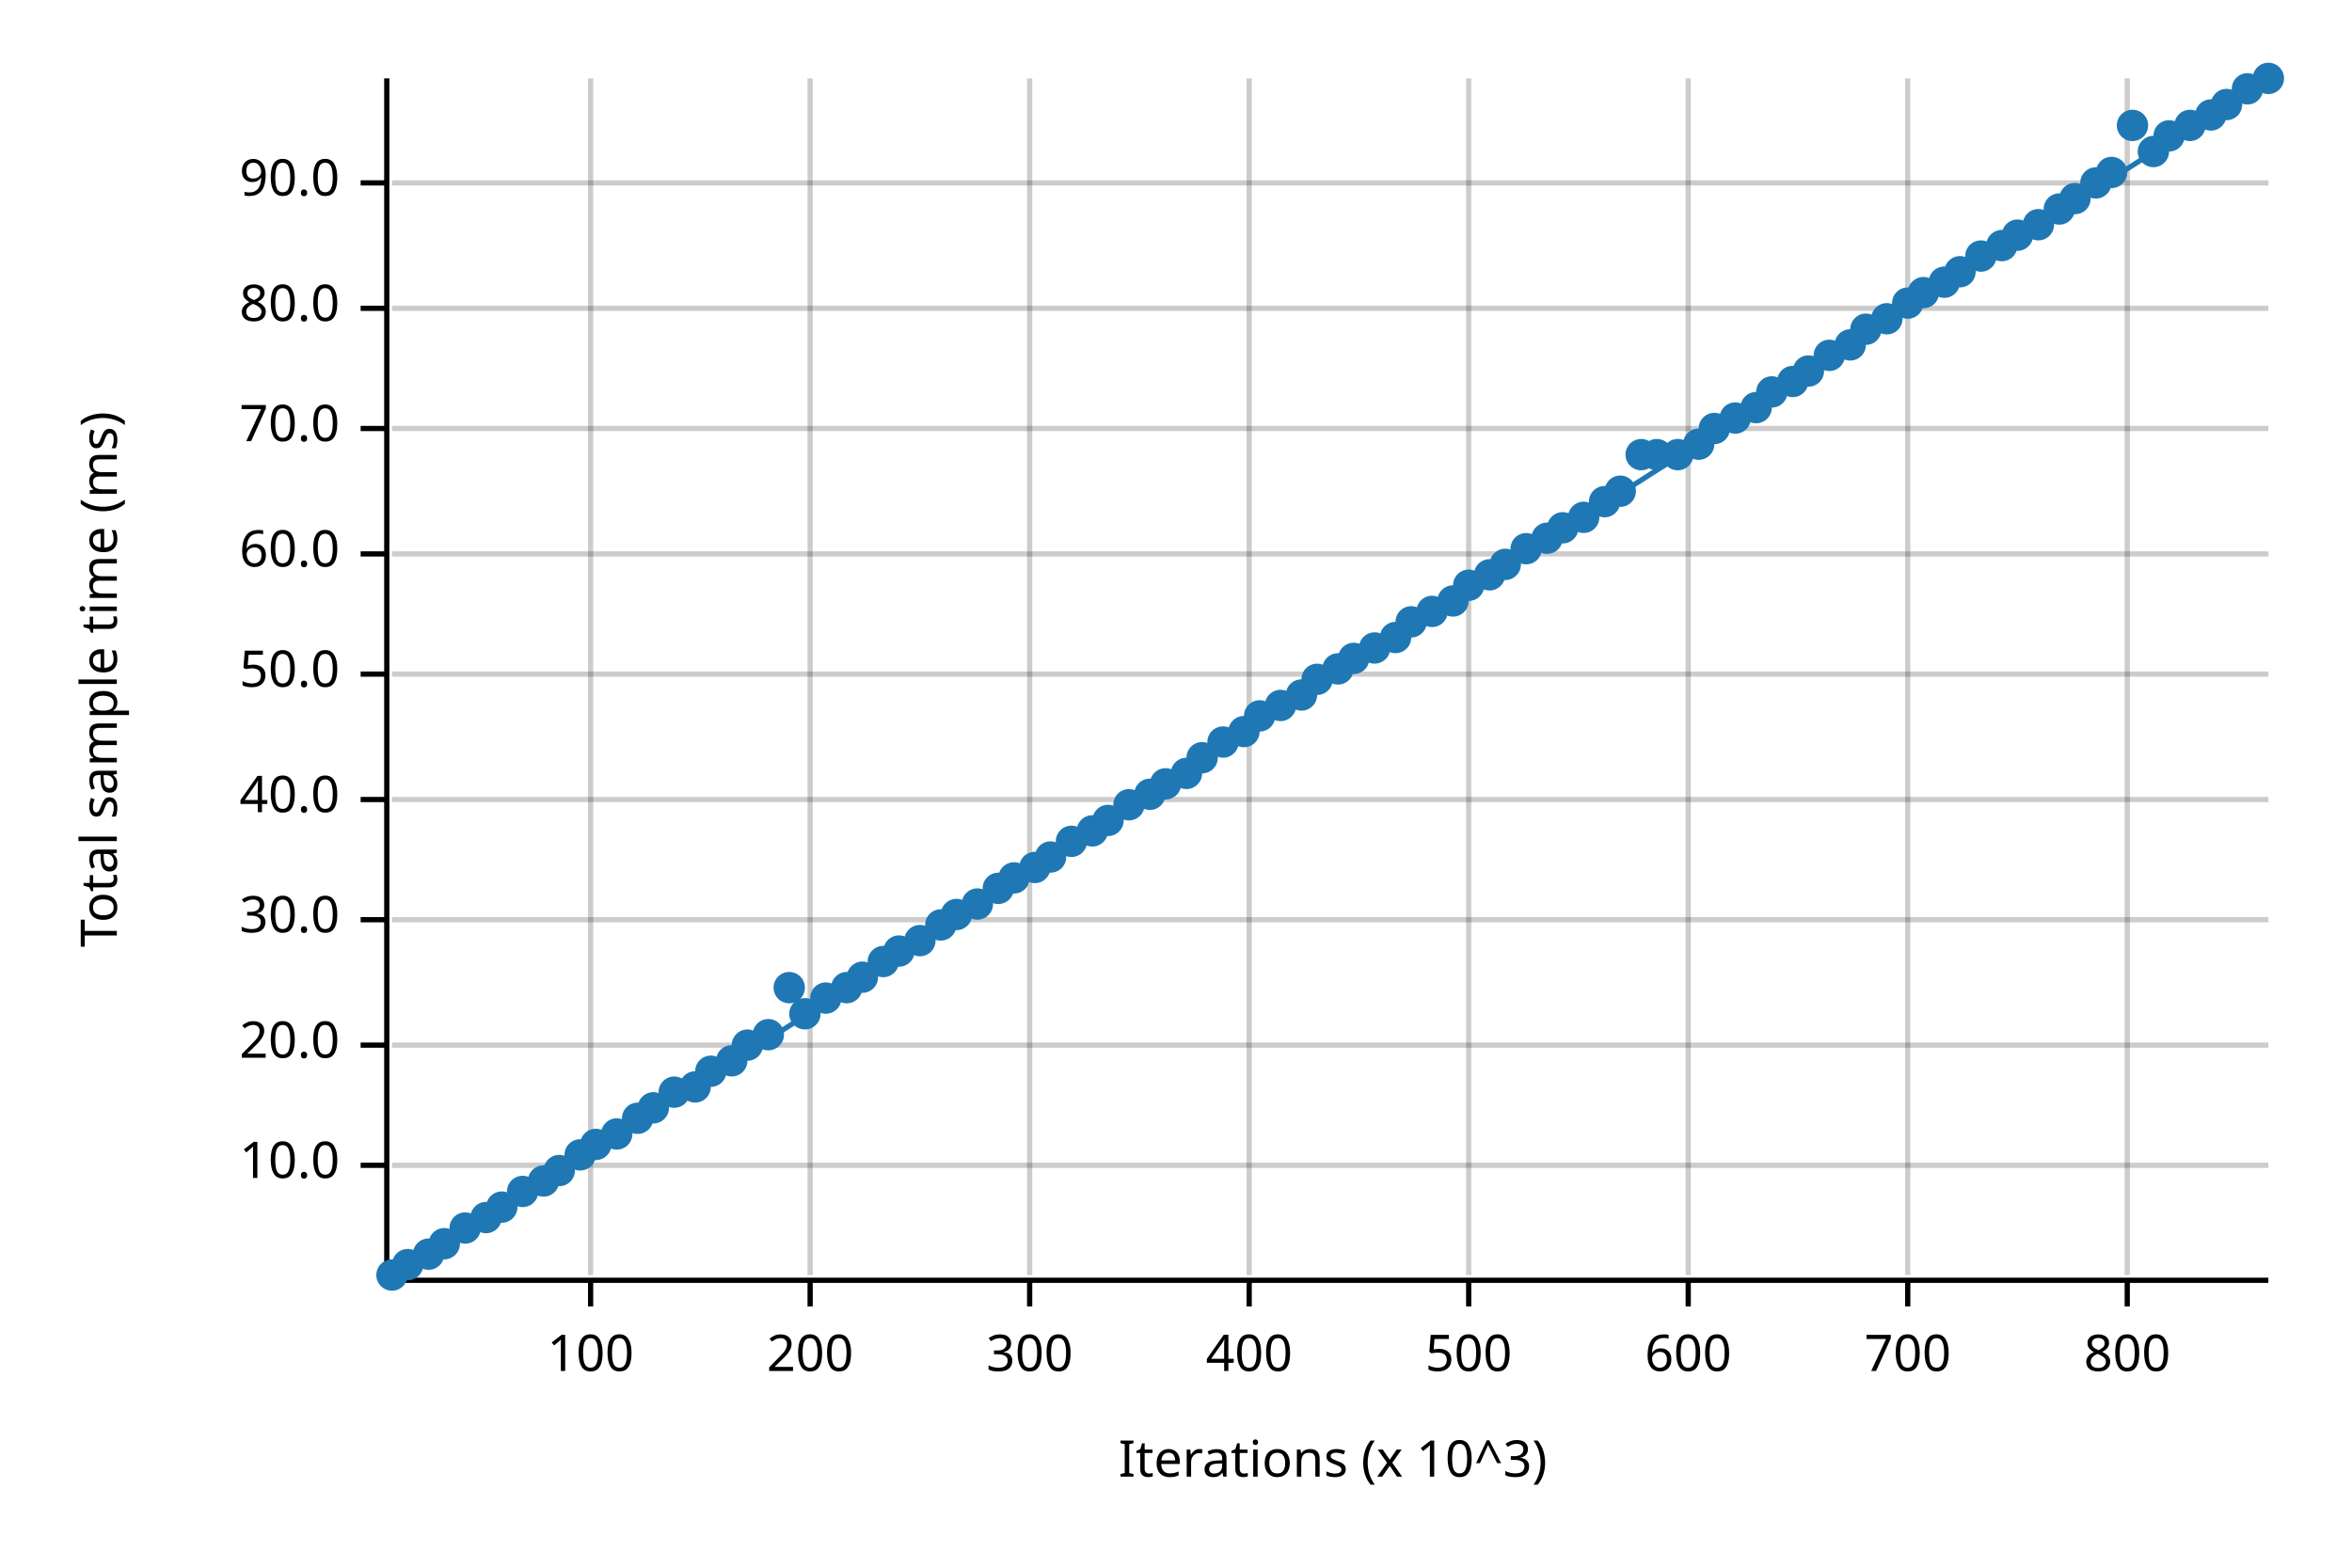
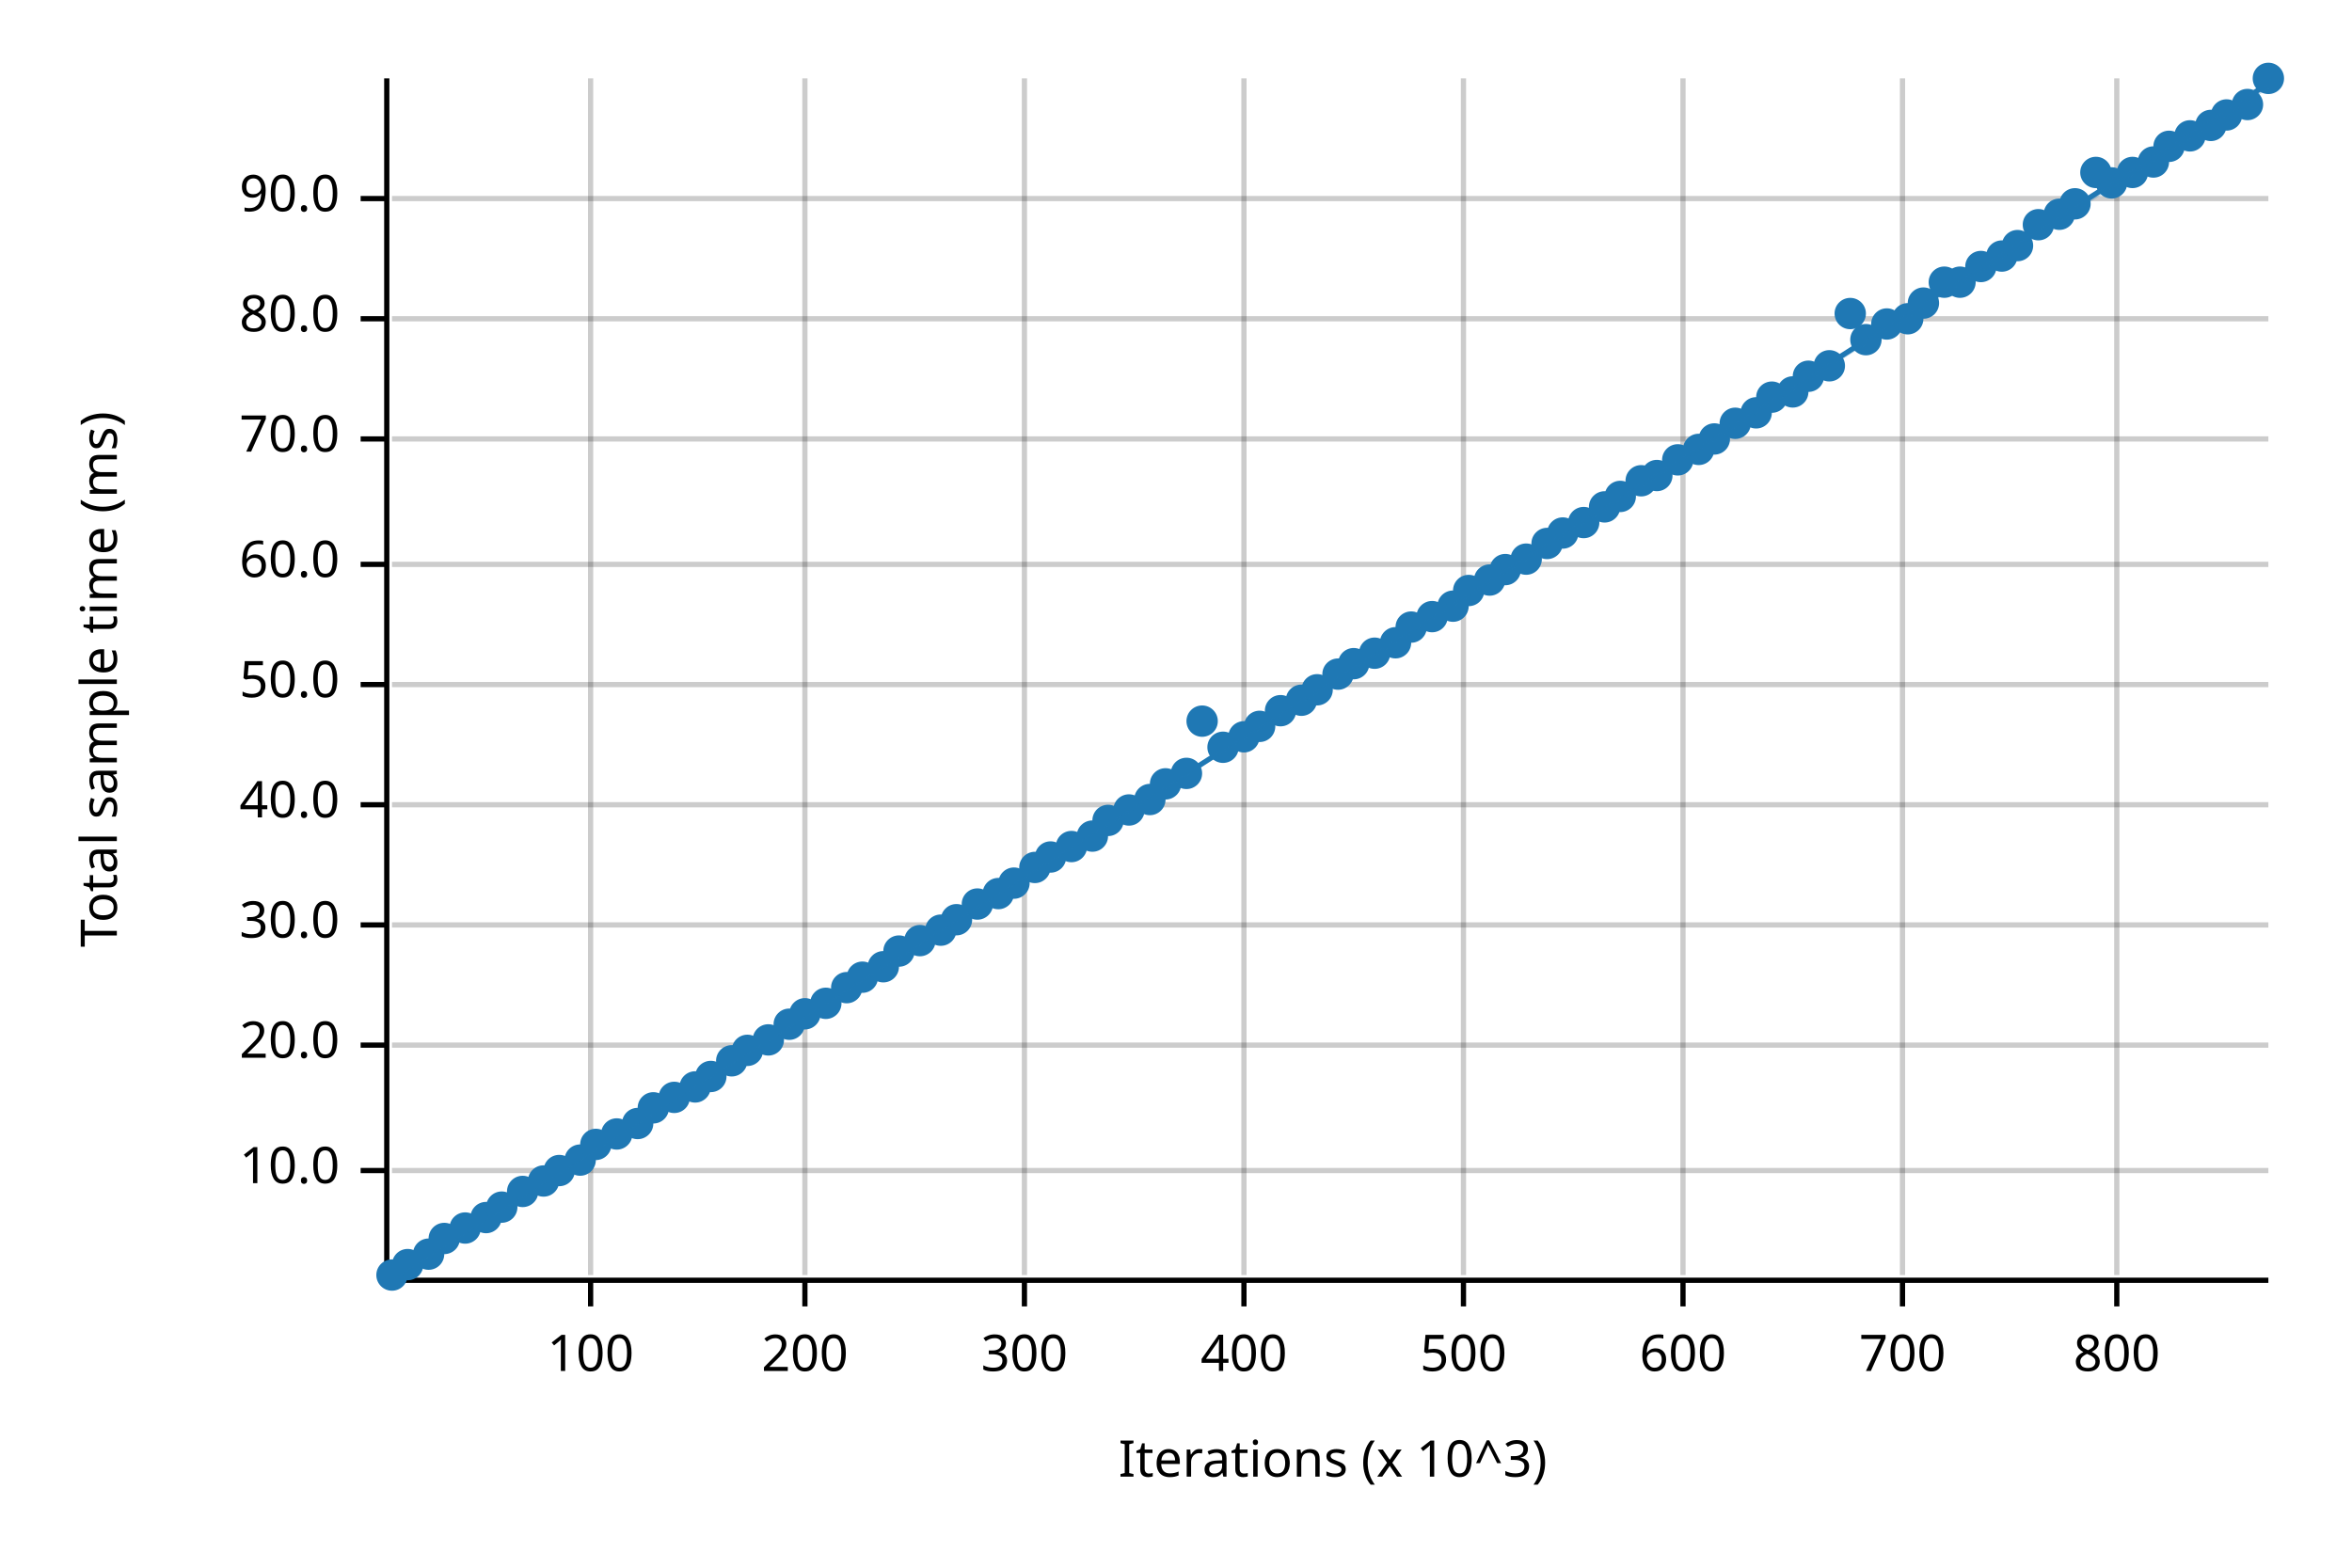
<svg xmlns="http://www.w3.org/2000/svg" width="450" height="300" viewBox="0 0 450 300">
  <text x="15" y="130" dy="0.76em" text-anchor="middle" font-family="sans-serif" font-size="9.677" opacity="1" fill="#000000" transform="rotate(270, 15, 130)">
Total sample time (ms)
</text>
  <text x="255" y="285" dy="-0.5ex" text-anchor="middle" font-family="sans-serif" font-size="9.677" opacity="1" fill="#000000">
Iterations (x 10^3)
</text>
  <line opacity="0.2" stroke="#000000" stroke-width="1" x1="113" y1="244" x2="113" y2="15" />
-   <line opacity="0.2" stroke="#000000" stroke-width="1" x1="155" y1="244" x2="155" y2="15" />
-   <line opacity="0.2" stroke="#000000" stroke-width="1" x1="197" y1="244" x2="197" y2="15" />
-   <line opacity="0.2" stroke="#000000" stroke-width="1" x1="239" y1="244" x2="239" y2="15" />
-   <line opacity="0.2" stroke="#000000" stroke-width="1" x1="281" y1="244" x2="281" y2="15" />
-   <line opacity="0.2" stroke="#000000" stroke-width="1" x1="323" y1="244" x2="323" y2="15" />
-   <line opacity="0.2" stroke="#000000" stroke-width="1" x1="365" y1="244" x2="365" y2="15" />
-   <line opacity="0.2" stroke="#000000" stroke-width="1" x1="407" y1="244" x2="407" y2="15" />
-   <line opacity="0.2" stroke="#000000" stroke-width="1" x1="75" y1="223" x2="434" y2="223" />
+   <line opacity="0.2" stroke="#000000" stroke-width="1" x1="154" y1="244" x2="154" y2="15" />
+   <line opacity="0.2" stroke="#000000" stroke-width="1" x1="196" y1="244" x2="196" y2="15" />
+   <line opacity="0.2" stroke="#000000" stroke-width="1" x1="238" y1="244" x2="238" y2="15" />
+   <line opacity="0.2" stroke="#000000" stroke-width="1" x1="280" y1="244" x2="280" y2="15" />
+   <line opacity="0.2" stroke="#000000" stroke-width="1" x1="322" y1="244" x2="322" y2="15" />
+   <line opacity="0.2" stroke="#000000" stroke-width="1" x1="364" y1="244" x2="364" y2="15" />
+   <line opacity="0.2" stroke="#000000" stroke-width="1" x1="405" y1="244" x2="405" y2="15" />
+   <line opacity="0.2" stroke="#000000" stroke-width="1" x1="75" y1="224" x2="434" y2="224" />
  <line opacity="0.2" stroke="#000000" stroke-width="1" x1="75" y1="200" x2="434" y2="200" />
-   <line opacity="0.2" stroke="#000000" stroke-width="1" x1="75" y1="176" x2="434" y2="176" />
-   <line opacity="0.2" stroke="#000000" stroke-width="1" x1="75" y1="153" x2="434" y2="153" />
-   <line opacity="0.2" stroke="#000000" stroke-width="1" x1="75" y1="129" x2="434" y2="129" />
-   <line opacity="0.2" stroke="#000000" stroke-width="1" x1="75" y1="106" x2="434" y2="106" />
-   <line opacity="0.2" stroke="#000000" stroke-width="1" x1="75" y1="82" x2="434" y2="82" />
-   <line opacity="0.2" stroke="#000000" stroke-width="1" x1="75" y1="59" x2="434" y2="59" />
-   <line opacity="0.2" stroke="#000000" stroke-width="1" x1="75" y1="35" x2="434" y2="35" />
+   <line opacity="0.2" stroke="#000000" stroke-width="1" x1="75" y1="177" x2="434" y2="177" />
+   <line opacity="0.2" stroke="#000000" stroke-width="1" x1="75" y1="154" x2="434" y2="154" />
+   <line opacity="0.2" stroke="#000000" stroke-width="1" x1="75" y1="131" x2="434" y2="131" />
+   <line opacity="0.2" stroke="#000000" stroke-width="1" x1="75" y1="108" x2="434" y2="108" />
+   <line opacity="0.2" stroke="#000000" stroke-width="1" x1="75" y1="84" x2="434" y2="84" />
+   <line opacity="0.2" stroke="#000000" stroke-width="1" x1="75" y1="61" x2="434" y2="61" />
+   <line opacity="0.2" stroke="#000000" stroke-width="1" x1="75" y1="38" x2="434" y2="38" />
  <polyline fill="none" opacity="1" stroke="#000000" stroke-width="1" points="74,15 74,244 " />
-   <text x="65" y="223" dy="0.5ex" text-anchor="end" font-family="sans-serif" font-size="9.677" opacity="1" fill="#000000">
+   <text x="65" y="224" dy="0.5ex" text-anchor="end" font-family="sans-serif" font-size="9.677" opacity="1" fill="#000000">
10.0
</text>
-   <polyline fill="none" opacity="1" stroke="#000000" stroke-width="1" points="69,223 74,223 " />
+   <polyline fill="none" opacity="1" stroke="#000000" stroke-width="1" points="69,224 74,224 " />
  <text x="65" y="200" dy="0.5ex" text-anchor="end" font-family="sans-serif" font-size="9.677" opacity="1" fill="#000000">
20.0
</text>
  <polyline fill="none" opacity="1" stroke="#000000" stroke-width="1" points="69,200 74,200 " />
-   <text x="65" y="176" dy="0.5ex" text-anchor="end" font-family="sans-serif" font-size="9.677" opacity="1" fill="#000000">
+   <text x="65" y="177" dy="0.5ex" text-anchor="end" font-family="sans-serif" font-size="9.677" opacity="1" fill="#000000">
30.0
</text>
-   <polyline fill="none" opacity="1" stroke="#000000" stroke-width="1" points="69,176 74,176 " />
-   <text x="65" y="153" dy="0.5ex" text-anchor="end" font-family="sans-serif" font-size="9.677" opacity="1" fill="#000000">
+   <polyline fill="none" opacity="1" stroke="#000000" stroke-width="1" points="69,177 74,177 " />
+   <text x="65" y="154" dy="0.5ex" text-anchor="end" font-family="sans-serif" font-size="9.677" opacity="1" fill="#000000">
40.0
</text>
-   <polyline fill="none" opacity="1" stroke="#000000" stroke-width="1" points="69,153 74,153 " />
-   <text x="65" y="129" dy="0.5ex" text-anchor="end" font-family="sans-serif" font-size="9.677" opacity="1" fill="#000000">
+   <polyline fill="none" opacity="1" stroke="#000000" stroke-width="1" points="69,154 74,154 " />
+   <text x="65" y="131" dy="0.5ex" text-anchor="end" font-family="sans-serif" font-size="9.677" opacity="1" fill="#000000">
50.0
</text>
-   <polyline fill="none" opacity="1" stroke="#000000" stroke-width="1" points="69,129 74,129 " />
-   <text x="65" y="106" dy="0.5ex" text-anchor="end" font-family="sans-serif" font-size="9.677" opacity="1" fill="#000000">
+   <polyline fill="none" opacity="1" stroke="#000000" stroke-width="1" points="69,131 74,131 " />
+   <text x="65" y="108" dy="0.5ex" text-anchor="end" font-family="sans-serif" font-size="9.677" opacity="1" fill="#000000">
60.0
</text>
-   <polyline fill="none" opacity="1" stroke="#000000" stroke-width="1" points="69,106 74,106 " />
-   <text x="65" y="82" dy="0.5ex" text-anchor="end" font-family="sans-serif" font-size="9.677" opacity="1" fill="#000000">
+   <polyline fill="none" opacity="1" stroke="#000000" stroke-width="1" points="69,108 74,108 " />
+   <text x="65" y="84" dy="0.5ex" text-anchor="end" font-family="sans-serif" font-size="9.677" opacity="1" fill="#000000">
70.0
</text>
-   <polyline fill="none" opacity="1" stroke="#000000" stroke-width="1" points="69,82 74,82 " />
-   <text x="65" y="59" dy="0.5ex" text-anchor="end" font-family="sans-serif" font-size="9.677" opacity="1" fill="#000000">
+   <polyline fill="none" opacity="1" stroke="#000000" stroke-width="1" points="69,84 74,84 " />
+   <text x="65" y="61" dy="0.5ex" text-anchor="end" font-family="sans-serif" font-size="9.677" opacity="1" fill="#000000">
80.0
</text>
-   <polyline fill="none" opacity="1" stroke="#000000" stroke-width="1" points="69,59 74,59 " />
-   <text x="65" y="35" dy="0.5ex" text-anchor="end" font-family="sans-serif" font-size="9.677" opacity="1" fill="#000000">
+   <polyline fill="none" opacity="1" stroke="#000000" stroke-width="1" points="69,61 74,61 " />
+   <text x="65" y="38" dy="0.5ex" text-anchor="end" font-family="sans-serif" font-size="9.677" opacity="1" fill="#000000">
90.0
</text>
-   <polyline fill="none" opacity="1" stroke="#000000" stroke-width="1" points="69,35 74,35 " />
+   <polyline fill="none" opacity="1" stroke="#000000" stroke-width="1" points="69,38 74,38 " />
  <polyline fill="none" opacity="1" stroke="#000000" stroke-width="1" points="75,245 434,245 " />
  <text x="113" y="255" dy="0.76em" text-anchor="middle" font-family="sans-serif" font-size="9.677" opacity="1" fill="#000000">
100
</text>
  <polyline fill="none" opacity="1" stroke="#000000" stroke-width="1" points="113,245 113,250 " />
-   <text x="155" y="255" dy="0.76em" text-anchor="middle" font-family="sans-serif" font-size="9.677" opacity="1" fill="#000000">
+   <text x="154" y="255" dy="0.76em" text-anchor="middle" font-family="sans-serif" font-size="9.677" opacity="1" fill="#000000">
200
</text>
-   <polyline fill="none" opacity="1" stroke="#000000" stroke-width="1" points="155,245 155,250 " />
-   <text x="197" y="255" dy="0.76em" text-anchor="middle" font-family="sans-serif" font-size="9.677" opacity="1" fill="#000000">
+   <polyline fill="none" opacity="1" stroke="#000000" stroke-width="1" points="154,245 154,250 " />
+   <text x="196" y="255" dy="0.76em" text-anchor="middle" font-family="sans-serif" font-size="9.677" opacity="1" fill="#000000">
300
</text>
-   <polyline fill="none" opacity="1" stroke="#000000" stroke-width="1" points="197,245 197,250 " />
-   <text x="239" y="255" dy="0.76em" text-anchor="middle" font-family="sans-serif" font-size="9.677" opacity="1" fill="#000000">
+   <polyline fill="none" opacity="1" stroke="#000000" stroke-width="1" points="196,245 196,250 " />
+   <text x="238" y="255" dy="0.76em" text-anchor="middle" font-family="sans-serif" font-size="9.677" opacity="1" fill="#000000">
400
</text>
-   <polyline fill="none" opacity="1" stroke="#000000" stroke-width="1" points="239,245 239,250 " />
-   <text x="281" y="255" dy="0.76em" text-anchor="middle" font-family="sans-serif" font-size="9.677" opacity="1" fill="#000000">
+   <polyline fill="none" opacity="1" stroke="#000000" stroke-width="1" points="238,245 238,250 " />
+   <text x="280" y="255" dy="0.76em" text-anchor="middle" font-family="sans-serif" font-size="9.677" opacity="1" fill="#000000">
500
</text>
-   <polyline fill="none" opacity="1" stroke="#000000" stroke-width="1" points="281,245 281,250 " />
-   <text x="323" y="255" dy="0.76em" text-anchor="middle" font-family="sans-serif" font-size="9.677" opacity="1" fill="#000000">
+   <polyline fill="none" opacity="1" stroke="#000000" stroke-width="1" points="280,245 280,250 " />
+   <text x="322" y="255" dy="0.76em" text-anchor="middle" font-family="sans-serif" font-size="9.677" opacity="1" fill="#000000">
600
</text>
-   <polyline fill="none" opacity="1" stroke="#000000" stroke-width="1" points="323,245 323,250 " />
-   <text x="365" y="255" dy="0.76em" text-anchor="middle" font-family="sans-serif" font-size="9.677" opacity="1" fill="#000000">
+   <polyline fill="none" opacity="1" stroke="#000000" stroke-width="1" points="322,245 322,250 " />
+   <text x="364" y="255" dy="0.76em" text-anchor="middle" font-family="sans-serif" font-size="9.677" opacity="1" fill="#000000">
700
</text>
-   <polyline fill="none" opacity="1" stroke="#000000" stroke-width="1" points="365,245 365,250 " />
-   <text x="407" y="255" dy="0.76em" text-anchor="middle" font-family="sans-serif" font-size="9.677" opacity="1" fill="#000000">
+   <polyline fill="none" opacity="1" stroke="#000000" stroke-width="1" points="364,245 364,250 " />
+   <text x="405" y="255" dy="0.76em" text-anchor="middle" font-family="sans-serif" font-size="9.677" opacity="1" fill="#000000">
800
</text>
-   <polyline fill="none" opacity="1" stroke="#000000" stroke-width="1" points="407,245 407,250 " />
+   <polyline fill="none" opacity="1" stroke="#000000" stroke-width="1" points="405,245 405,250 " />
  <circle cx="75" cy="244" r="3" opacity="1" fill="#1F78B4" stroke="none" stroke-width="1" />
  <circle cx="78" cy="242" r="3" opacity="1" fill="#1F78B4" stroke="none" stroke-width="1" />
  <circle cx="82" cy="240" r="3" opacity="1" fill="#1F78B4" stroke="none" stroke-width="1" />
-   <circle cx="85" cy="238" r="3" opacity="1" fill="#1F78B4" stroke="none" stroke-width="1" />
+   <circle cx="85" cy="237" r="3" opacity="1" fill="#1F78B4" stroke="none" stroke-width="1" />
  <circle cx="89" cy="235" r="3" opacity="1" fill="#1F78B4" stroke="none" stroke-width="1" />
  <circle cx="93" cy="233" r="3" opacity="1" fill="#1F78B4" stroke="none" stroke-width="1" />
  <circle cx="96" cy="231" r="3" opacity="1" fill="#1F78B4" stroke="none" stroke-width="1" />
  <circle cx="100" cy="228" r="3" opacity="1" fill="#1F78B4" stroke="none" stroke-width="1" />
  <circle cx="104" cy="226" r="3" opacity="1" fill="#1F78B4" stroke="none" stroke-width="1" />
  <circle cx="107" cy="224" r="3" opacity="1" fill="#1F78B4" stroke="none" stroke-width="1" />
-   <circle cx="111" cy="221" r="3" opacity="1" fill="#1F78B4" stroke="none" stroke-width="1" />
+   <circle cx="111" cy="222" r="3" opacity="1" fill="#1F78B4" stroke="none" stroke-width="1" />
  <circle cx="114" cy="219" r="3" opacity="1" fill="#1F78B4" stroke="none" stroke-width="1" />
  <circle cx="118" cy="217" r="3" opacity="1" fill="#1F78B4" stroke="none" stroke-width="1" />
-   <circle cx="122" cy="214" r="3" opacity="1" fill="#1F78B4" stroke="none" stroke-width="1" />
+   <circle cx="122" cy="215" r="3" opacity="1" fill="#1F78B4" stroke="none" stroke-width="1" />
  <circle cx="125" cy="212" r="3" opacity="1" fill="#1F78B4" stroke="none" stroke-width="1" />
-   <circle cx="129" cy="209" r="3" opacity="1" fill="#1F78B4" stroke="none" stroke-width="1" />
+   <circle cx="129" cy="210" r="3" opacity="1" fill="#1F78B4" stroke="none" stroke-width="1" />
  <circle cx="133" cy="208" r="3" opacity="1" fill="#1F78B4" stroke="none" stroke-width="1" />
-   <circle cx="136" cy="205" r="3" opacity="1" fill="#1F78B4" stroke="none" stroke-width="1" />
+   <circle cx="136" cy="206" r="3" opacity="1" fill="#1F78B4" stroke="none" stroke-width="1" />
  <circle cx="140" cy="203" r="3" opacity="1" fill="#1F78B4" stroke="none" stroke-width="1" />
-   <circle cx="143" cy="200" r="3" opacity="1" fill="#1F78B4" stroke="none" stroke-width="1" />
-   <circle cx="147" cy="198" r="3" opacity="1" fill="#1F78B4" stroke="none" stroke-width="1" />
-   <circle cx="151" cy="189" r="3" opacity="1" fill="#1F78B4" stroke="none" stroke-width="1" />
+   <circle cx="143" cy="201" r="3" opacity="1" fill="#1F78B4" stroke="none" stroke-width="1" />
+   <circle cx="147" cy="199" r="3" opacity="1" fill="#1F78B4" stroke="none" stroke-width="1" />
+   <circle cx="151" cy="196" r="3" opacity="1" fill="#1F78B4" stroke="none" stroke-width="1" />
  <circle cx="154" cy="194" r="3" opacity="1" fill="#1F78B4" stroke="none" stroke-width="1" />
-   <circle cx="158" cy="191" r="3" opacity="1" fill="#1F78B4" stroke="none" stroke-width="1" />
+   <circle cx="158" cy="192" r="3" opacity="1" fill="#1F78B4" stroke="none" stroke-width="1" />
  <circle cx="162" cy="189" r="3" opacity="1" fill="#1F78B4" stroke="none" stroke-width="1" />
  <circle cx="165" cy="187" r="3" opacity="1" fill="#1F78B4" stroke="none" stroke-width="1" />
-   <circle cx="169" cy="184" r="3" opacity="1" fill="#1F78B4" stroke="none" stroke-width="1" />
+   <circle cx="169" cy="185" r="3" opacity="1" fill="#1F78B4" stroke="none" stroke-width="1" />
  <circle cx="172" cy="182" r="3" opacity="1" fill="#1F78B4" stroke="none" stroke-width="1" />
  <circle cx="176" cy="180" r="3" opacity="1" fill="#1F78B4" stroke="none" stroke-width="1" />
-   <circle cx="180" cy="177" r="3" opacity="1" fill="#1F78B4" stroke="none" stroke-width="1" />
-   <circle cx="183" cy="175" r="3" opacity="1" fill="#1F78B4" stroke="none" stroke-width="1" />
+   <circle cx="180" cy="178" r="3" opacity="1" fill="#1F78B4" stroke="none" stroke-width="1" />
+   <circle cx="183" cy="176" r="3" opacity="1" fill="#1F78B4" stroke="none" stroke-width="1" />
  <circle cx="187" cy="173" r="3" opacity="1" fill="#1F78B4" stroke="none" stroke-width="1" />
-   <circle cx="191" cy="170" r="3" opacity="1" fill="#1F78B4" stroke="none" stroke-width="1" />
-   <circle cx="194" cy="168" r="3" opacity="1" fill="#1F78B4" stroke="none" stroke-width="1" />
+   <circle cx="191" cy="171" r="3" opacity="1" fill="#1F78B4" stroke="none" stroke-width="1" />
+   <circle cx="194" cy="169" r="3" opacity="1" fill="#1F78B4" stroke="none" stroke-width="1" />
  <circle cx="198" cy="166" r="3" opacity="1" fill="#1F78B4" stroke="none" stroke-width="1" />
  <circle cx="201" cy="164" r="3" opacity="1" fill="#1F78B4" stroke="none" stroke-width="1" />
-   <circle cx="205" cy="161" r="3" opacity="1" fill="#1F78B4" stroke="none" stroke-width="1" />
-   <circle cx="209" cy="159" r="3" opacity="1" fill="#1F78B4" stroke="none" stroke-width="1" />
+   <circle cx="205" cy="162" r="3" opacity="1" fill="#1F78B4" stroke="none" stroke-width="1" />
+   <circle cx="209" cy="160" r="3" opacity="1" fill="#1F78B4" stroke="none" stroke-width="1" />
  <circle cx="212" cy="157" r="3" opacity="1" fill="#1F78B4" stroke="none" stroke-width="1" />
-   <circle cx="216" cy="154" r="3" opacity="1" fill="#1F78B4" stroke="none" stroke-width="1" />
-   <circle cx="220" cy="152" r="3" opacity="1" fill="#1F78B4" stroke="none" stroke-width="1" />
+   <circle cx="216" cy="155" r="3" opacity="1" fill="#1F78B4" stroke="none" stroke-width="1" />
+   <circle cx="220" cy="153" r="3" opacity="1" fill="#1F78B4" stroke="none" stroke-width="1" />
  <circle cx="223" cy="150" r="3" opacity="1" fill="#1F78B4" stroke="none" stroke-width="1" />
  <circle cx="227" cy="148" r="3" opacity="1" fill="#1F78B4" stroke="none" stroke-width="1" />
-   <circle cx="230" cy="145" r="3" opacity="1" fill="#1F78B4" stroke="none" stroke-width="1" />
-   <circle cx="234" cy="142" r="3" opacity="1" fill="#1F78B4" stroke="none" stroke-width="1" />
-   <circle cx="238" cy="140" r="3" opacity="1" fill="#1F78B4" stroke="none" stroke-width="1" />
-   <circle cx="241" cy="137" r="3" opacity="1" fill="#1F78B4" stroke="none" stroke-width="1" />
-   <circle cx="245" cy="135" r="3" opacity="1" fill="#1F78B4" stroke="none" stroke-width="1" />
-   <circle cx="249" cy="133" r="3" opacity="1" fill="#1F78B4" stroke="none" stroke-width="1" />
-   <circle cx="252" cy="130" r="3" opacity="1" fill="#1F78B4" stroke="none" stroke-width="1" />
-   <circle cx="256" cy="128" r="3" opacity="1" fill="#1F78B4" stroke="none" stroke-width="1" />
-   <circle cx="259" cy="126" r="3" opacity="1" fill="#1F78B4" stroke="none" stroke-width="1" />
-   <circle cx="263" cy="124" r="3" opacity="1" fill="#1F78B4" stroke="none" stroke-width="1" />
-   <circle cx="267" cy="122" r="3" opacity="1" fill="#1F78B4" stroke="none" stroke-width="1" />
-   <circle cx="270" cy="119" r="3" opacity="1" fill="#1F78B4" stroke="none" stroke-width="1" />
-   <circle cx="274" cy="117" r="3" opacity="1" fill="#1F78B4" stroke="none" stroke-width="1" />
-   <circle cx="278" cy="115" r="3" opacity="1" fill="#1F78B4" stroke="none" stroke-width="1" />
-   <circle cx="281" cy="112" r="3" opacity="1" fill="#1F78B4" stroke="none" stroke-width="1" />
-   <circle cx="285" cy="110" r="3" opacity="1" fill="#1F78B4" stroke="none" stroke-width="1" />
-   <circle cx="288" cy="108" r="3" opacity="1" fill="#1F78B4" stroke="none" stroke-width="1" />
-   <circle cx="292" cy="105" r="3" opacity="1" fill="#1F78B4" stroke="none" stroke-width="1" />
-   <circle cx="296" cy="103" r="3" opacity="1" fill="#1F78B4" stroke="none" stroke-width="1" />
-   <circle cx="299" cy="101" r="3" opacity="1" fill="#1F78B4" stroke="none" stroke-width="1" />
-   <circle cx="303" cy="99" r="3" opacity="1" fill="#1F78B4" stroke="none" stroke-width="1" />
-   <circle cx="307" cy="96" r="3" opacity="1" fill="#1F78B4" stroke="none" stroke-width="1" />
-   <circle cx="310" cy="94" r="3" opacity="1" fill="#1F78B4" stroke="none" stroke-width="1" />
-   <circle cx="314" cy="87" r="3" opacity="1" fill="#1F78B4" stroke="none" stroke-width="1" />
-   <circle cx="317" cy="87" r="3" opacity="1" fill="#1F78B4" stroke="none" stroke-width="1" />
-   <circle cx="321" cy="87" r="3" opacity="1" fill="#1F78B4" stroke="none" stroke-width="1" />
-   <circle cx="325" cy="85" r="3" opacity="1" fill="#1F78B4" stroke="none" stroke-width="1" />
-   <circle cx="328" cy="82" r="3" opacity="1" fill="#1F78B4" stroke="none" stroke-width="1" />
-   <circle cx="332" cy="80" r="3" opacity="1" fill="#1F78B4" stroke="none" stroke-width="1" />
-   <circle cx="336" cy="78" r="3" opacity="1" fill="#1F78B4" stroke="none" stroke-width="1" />
-   <circle cx="339" cy="75" r="3" opacity="1" fill="#1F78B4" stroke="none" stroke-width="1" />
-   <circle cx="343" cy="73" r="3" opacity="1" fill="#1F78B4" stroke="none" stroke-width="1" />
-   <circle cx="346" cy="71" r="3" opacity="1" fill="#1F78B4" stroke="none" stroke-width="1" />
-   <circle cx="350" cy="68" r="3" opacity="1" fill="#1F78B4" stroke="none" stroke-width="1" />
-   <circle cx="354" cy="66" r="3" opacity="1" fill="#1F78B4" stroke="none" stroke-width="1" />
-   <circle cx="357" cy="63" r="3" opacity="1" fill="#1F78B4" stroke="none" stroke-width="1" />
-   <circle cx="361" cy="61" r="3" opacity="1" fill="#1F78B4" stroke="none" stroke-width="1" />
-   <circle cx="365" cy="58" r="3" opacity="1" fill="#1F78B4" stroke="none" stroke-width="1" />
-   <circle cx="368" cy="56" r="3" opacity="1" fill="#1F78B4" stroke="none" stroke-width="1" />
+   <circle cx="230" cy="138" r="3" opacity="1" fill="#1F78B4" stroke="none" stroke-width="1" />
+   <circle cx="234" cy="143" r="3" opacity="1" fill="#1F78B4" stroke="none" stroke-width="1" />
+   <circle cx="238" cy="141" r="3" opacity="1" fill="#1F78B4" stroke="none" stroke-width="1" />
+   <circle cx="241" cy="139" r="3" opacity="1" fill="#1F78B4" stroke="none" stroke-width="1" />
+   <circle cx="245" cy="136" r="3" opacity="1" fill="#1F78B4" stroke="none" stroke-width="1" />
+   <circle cx="249" cy="134" r="3" opacity="1" fill="#1F78B4" stroke="none" stroke-width="1" />
+   <circle cx="252" cy="132" r="3" opacity="1" fill="#1F78B4" stroke="none" stroke-width="1" />
+   <circle cx="256" cy="129" r="3" opacity="1" fill="#1F78B4" stroke="none" stroke-width="1" />
+   <circle cx="259" cy="127" r="3" opacity="1" fill="#1F78B4" stroke="none" stroke-width="1" />
+   <circle cx="263" cy="125" r="3" opacity="1" fill="#1F78B4" stroke="none" stroke-width="1" />
+   <circle cx="267" cy="123" r="3" opacity="1" fill="#1F78B4" stroke="none" stroke-width="1" />
+   <circle cx="270" cy="120" r="3" opacity="1" fill="#1F78B4" stroke="none" stroke-width="1" />
+   <circle cx="274" cy="118" r="3" opacity="1" fill="#1F78B4" stroke="none" stroke-width="1" />
+   <circle cx="278" cy="116" r="3" opacity="1" fill="#1F78B4" stroke="none" stroke-width="1" />
+   <circle cx="281" cy="113" r="3" opacity="1" fill="#1F78B4" stroke="none" stroke-width="1" />
+   <circle cx="285" cy="111" r="3" opacity="1" fill="#1F78B4" stroke="none" stroke-width="1" />
+   <circle cx="288" cy="109" r="3" opacity="1" fill="#1F78B4" stroke="none" stroke-width="1" />
+   <circle cx="292" cy="107" r="3" opacity="1" fill="#1F78B4" stroke="none" stroke-width="1" />
+   <circle cx="296" cy="104" r="3" opacity="1" fill="#1F78B4" stroke="none" stroke-width="1" />
+   <circle cx="299" cy="102" r="3" opacity="1" fill="#1F78B4" stroke="none" stroke-width="1" />
+   <circle cx="303" cy="100" r="3" opacity="1" fill="#1F78B4" stroke="none" stroke-width="1" />
+   <circle cx="307" cy="97" r="3" opacity="1" fill="#1F78B4" stroke="none" stroke-width="1" />
+   <circle cx="310" cy="95" r="3" opacity="1" fill="#1F78B4" stroke="none" stroke-width="1" />
+   <circle cx="314" cy="92" r="3" opacity="1" fill="#1F78B4" stroke="none" stroke-width="1" />
+   <circle cx="317" cy="91" r="3" opacity="1" fill="#1F78B4" stroke="none" stroke-width="1" />
+   <circle cx="321" cy="88" r="3" opacity="1" fill="#1F78B4" stroke="none" stroke-width="1" />
+   <circle cx="325" cy="86" r="3" opacity="1" fill="#1F78B4" stroke="none" stroke-width="1" />
+   <circle cx="328" cy="84" r="3" opacity="1" fill="#1F78B4" stroke="none" stroke-width="1" />
+   <circle cx="332" cy="81" r="3" opacity="1" fill="#1F78B4" stroke="none" stroke-width="1" />
+   <circle cx="336" cy="79" r="3" opacity="1" fill="#1F78B4" stroke="none" stroke-width="1" />
+   <circle cx="339" cy="76" r="3" opacity="1" fill="#1F78B4" stroke="none" stroke-width="1" />
+   <circle cx="343" cy="75" r="3" opacity="1" fill="#1F78B4" stroke="none" stroke-width="1" />
+   <circle cx="346" cy="72" r="3" opacity="1" fill="#1F78B4" stroke="none" stroke-width="1" />
+   <circle cx="350" cy="70" r="3" opacity="1" fill="#1F78B4" stroke="none" stroke-width="1" />
+   <circle cx="354" cy="60" r="3" opacity="1" fill="#1F78B4" stroke="none" stroke-width="1" />
+   <circle cx="357" cy="65" r="3" opacity="1" fill="#1F78B4" stroke="none" stroke-width="1" />
+   <circle cx="361" cy="62" r="3" opacity="1" fill="#1F78B4" stroke="none" stroke-width="1" />
+   <circle cx="365" cy="61" r="3" opacity="1" fill="#1F78B4" stroke="none" stroke-width="1" />
+   <circle cx="368" cy="58" r="3" opacity="1" fill="#1F78B4" stroke="none" stroke-width="1" />
  <circle cx="372" cy="54" r="3" opacity="1" fill="#1F78B4" stroke="none" stroke-width="1" />
-   <circle cx="375" cy="52" r="3" opacity="1" fill="#1F78B4" stroke="none" stroke-width="1" />
-   <circle cx="379" cy="49" r="3" opacity="1" fill="#1F78B4" stroke="none" stroke-width="1" />
-   <circle cx="383" cy="47" r="3" opacity="1" fill="#1F78B4" stroke="none" stroke-width="1" />
-   <circle cx="386" cy="45" r="3" opacity="1" fill="#1F78B4" stroke="none" stroke-width="1" />
+   <circle cx="375" cy="54" r="3" opacity="1" fill="#1F78B4" stroke="none" stroke-width="1" />
+   <circle cx="379" cy="51" r="3" opacity="1" fill="#1F78B4" stroke="none" stroke-width="1" />
+   <circle cx="383" cy="49" r="3" opacity="1" fill="#1F78B4" stroke="none" stroke-width="1" />
+   <circle cx="386" cy="47" r="3" opacity="1" fill="#1F78B4" stroke="none" stroke-width="1" />
  <circle cx="390" cy="43" r="3" opacity="1" fill="#1F78B4" stroke="none" stroke-width="1" />
-   <circle cx="394" cy="40" r="3" opacity="1" fill="#1F78B4" stroke="none" stroke-width="1" />
-   <circle cx="397" cy="38" r="3" opacity="1" fill="#1F78B4" stroke="none" stroke-width="1" />
-   <circle cx="401" cy="35" r="3" opacity="1" fill="#1F78B4" stroke="none" stroke-width="1" />
-   <circle cx="404" cy="33" r="3" opacity="1" fill="#1F78B4" stroke="none" stroke-width="1" />
-   <circle cx="408" cy="24" r="3" opacity="1" fill="#1F78B4" stroke="none" stroke-width="1" />
-   <circle cx="412" cy="29" r="3" opacity="1" fill="#1F78B4" stroke="none" stroke-width="1" />
-   <circle cx="415" cy="26" r="3" opacity="1" fill="#1F78B4" stroke="none" stroke-width="1" />
-   <circle cx="419" cy="24" r="3" opacity="1" fill="#1F78B4" stroke="none" stroke-width="1" />
-   <circle cx="423" cy="22" r="3" opacity="1" fill="#1F78B4" stroke="none" stroke-width="1" />
-   <circle cx="426" cy="20" r="3" opacity="1" fill="#1F78B4" stroke="none" stroke-width="1" />
-   <circle cx="430" cy="17" r="3" opacity="1" fill="#1F78B4" stroke="none" stroke-width="1" />
+   <circle cx="394" cy="41" r="3" opacity="1" fill="#1F78B4" stroke="none" stroke-width="1" />
+   <circle cx="397" cy="39" r="3" opacity="1" fill="#1F78B4" stroke="none" stroke-width="1" />
+   <circle cx="401" cy="33" r="3" opacity="1" fill="#1F78B4" stroke="none" stroke-width="1" />
+   <circle cx="404" cy="35" r="3" opacity="1" fill="#1F78B4" stroke="none" stroke-width="1" />
+   <circle cx="408" cy="33" r="3" opacity="1" fill="#1F78B4" stroke="none" stroke-width="1" />
+   <circle cx="412" cy="31" r="3" opacity="1" fill="#1F78B4" stroke="none" stroke-width="1" />
+   <circle cx="415" cy="28" r="3" opacity="1" fill="#1F78B4" stroke="none" stroke-width="1" />
+   <circle cx="419" cy="26" r="3" opacity="1" fill="#1F78B4" stroke="none" stroke-width="1" />
+   <circle cx="423" cy="24" r="3" opacity="1" fill="#1F78B4" stroke="none" stroke-width="1" />
+   <circle cx="426" cy="22" r="3" opacity="1" fill="#1F78B4" stroke="none" stroke-width="1" />
+   <circle cx="430" cy="20" r="3" opacity="1" fill="#1F78B4" stroke="none" stroke-width="1" />
  <circle cx="434" cy="15" r="3" opacity="1" fill="#1F78B4" stroke="none" stroke-width="1" />
-   <polyline fill="none" opacity="1" stroke="#1F78B4" stroke-width="1" points="75,245 434,15 " />
-   <polygon opacity="0.25" fill="#1F78B4" points="75,245 434,15 434,15 " />
+   <polyline fill="none" opacity="1" stroke="#1F78B4" stroke-width="1" points="75,245 434,16 " />
+   <polygon opacity="0.25" fill="#1F78B4" points="75,245 434,17 434,16 " />
</svg>
